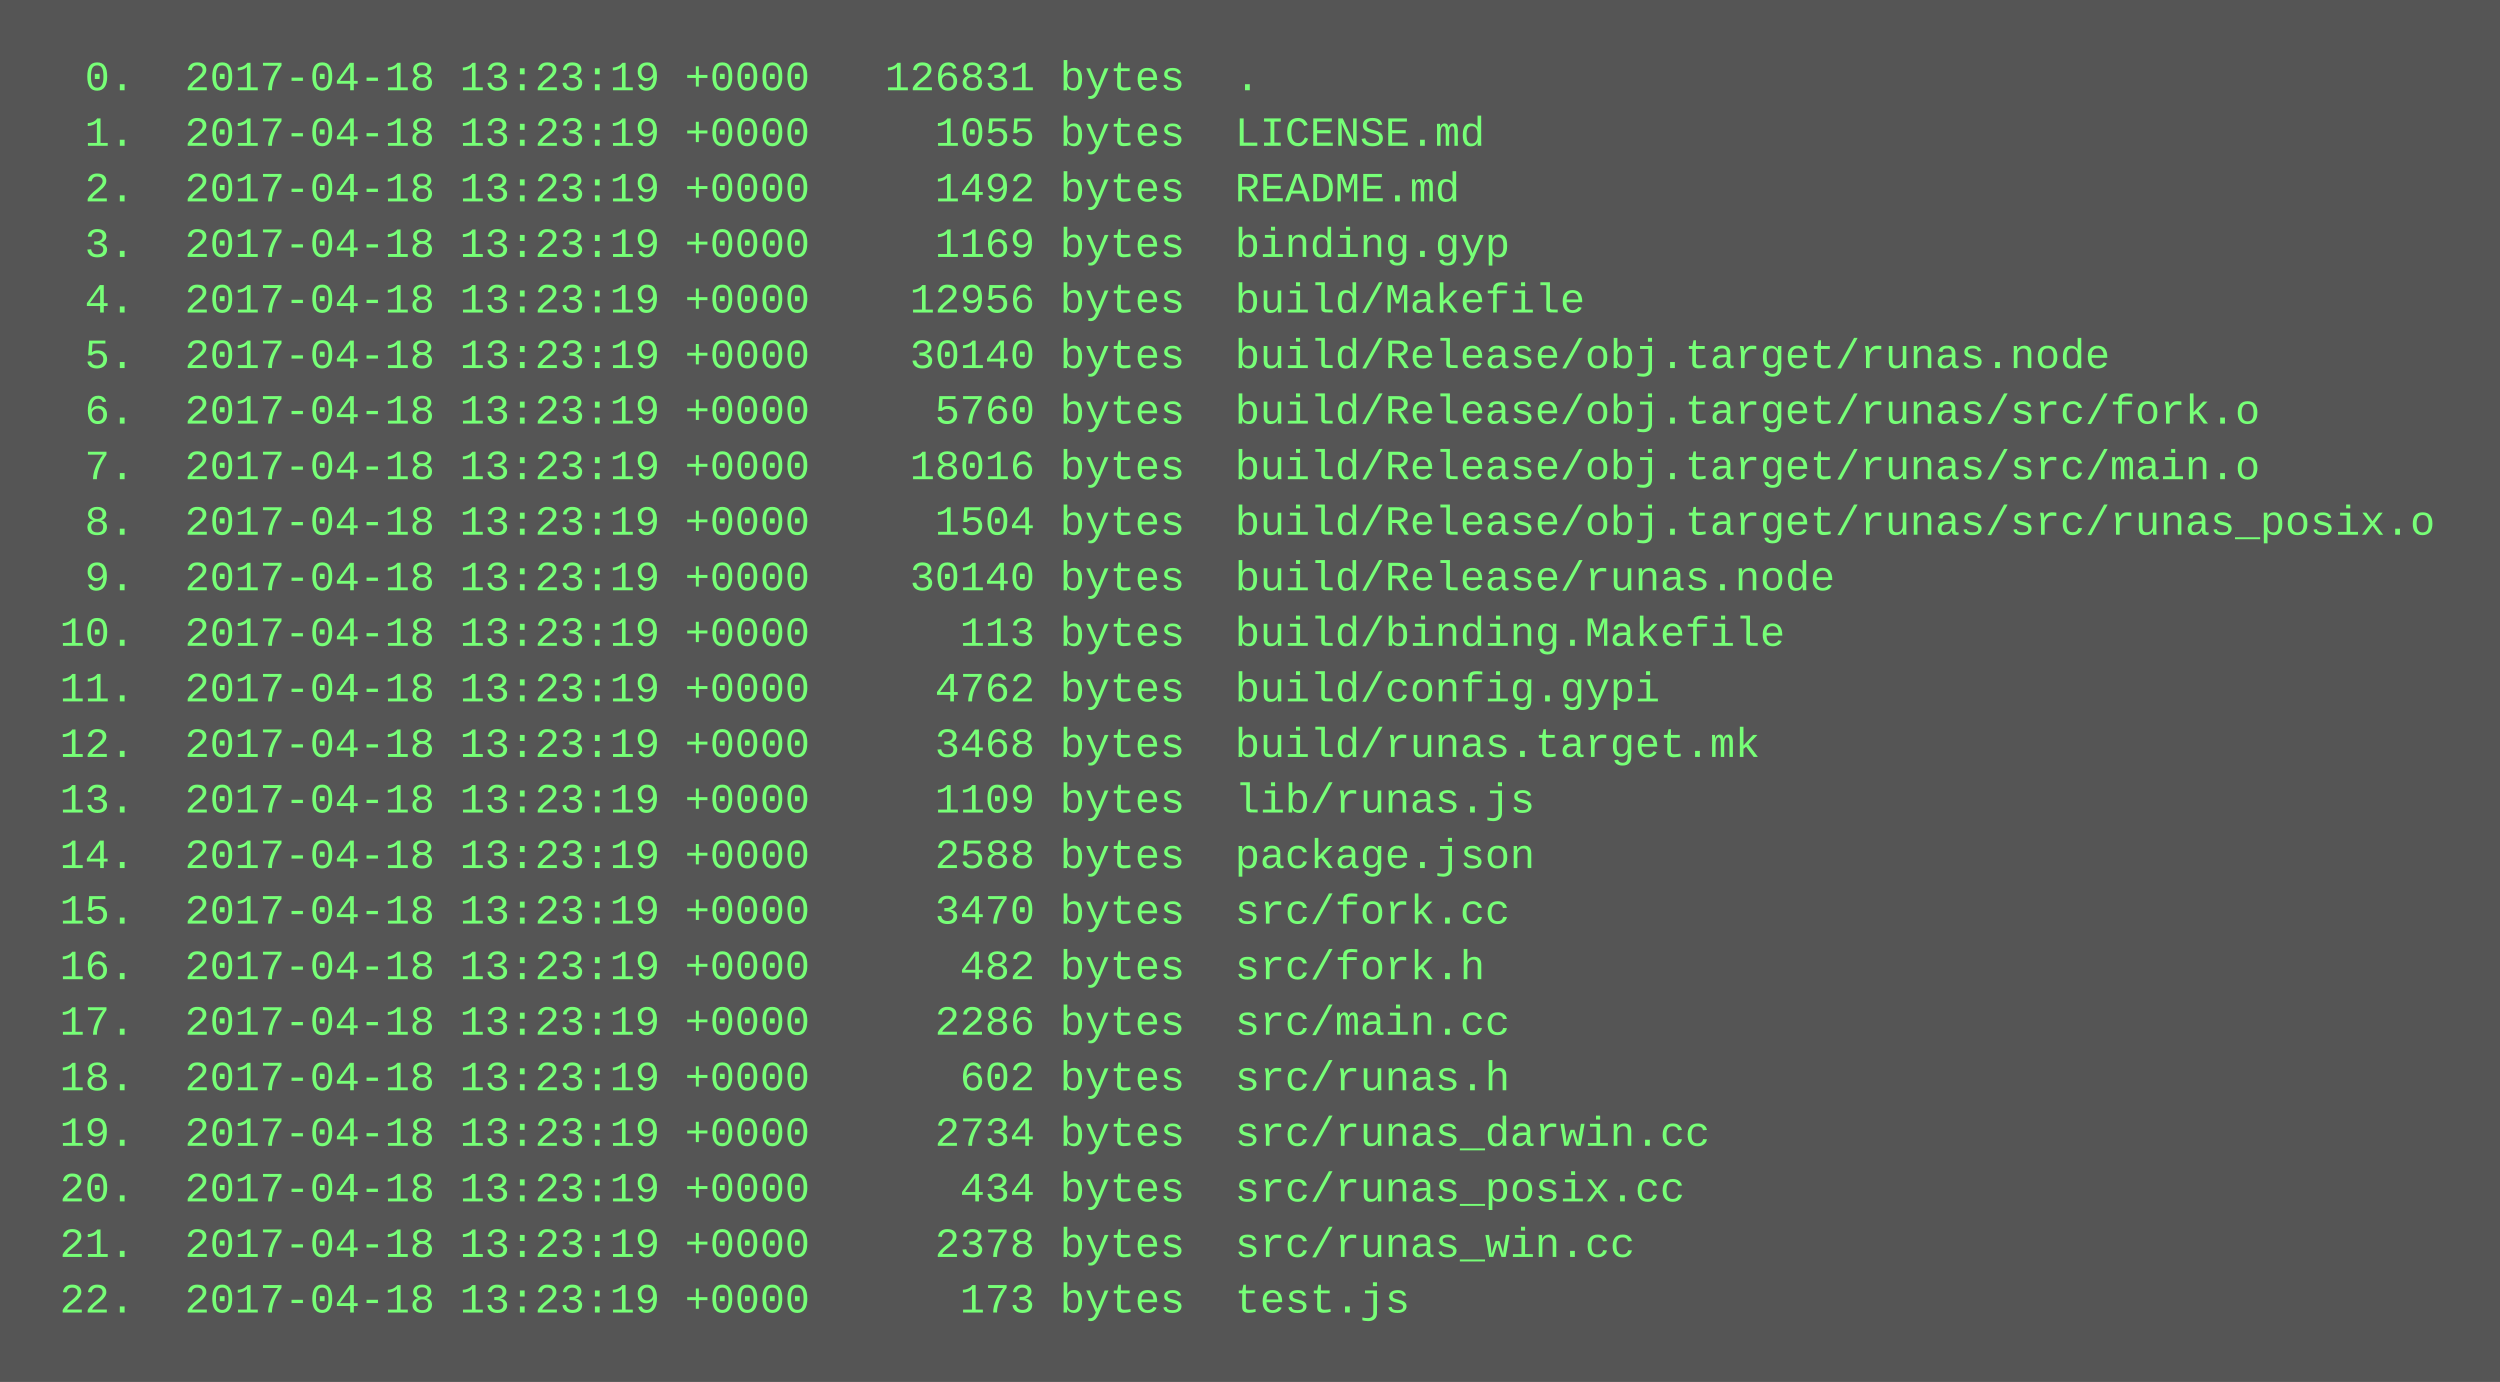
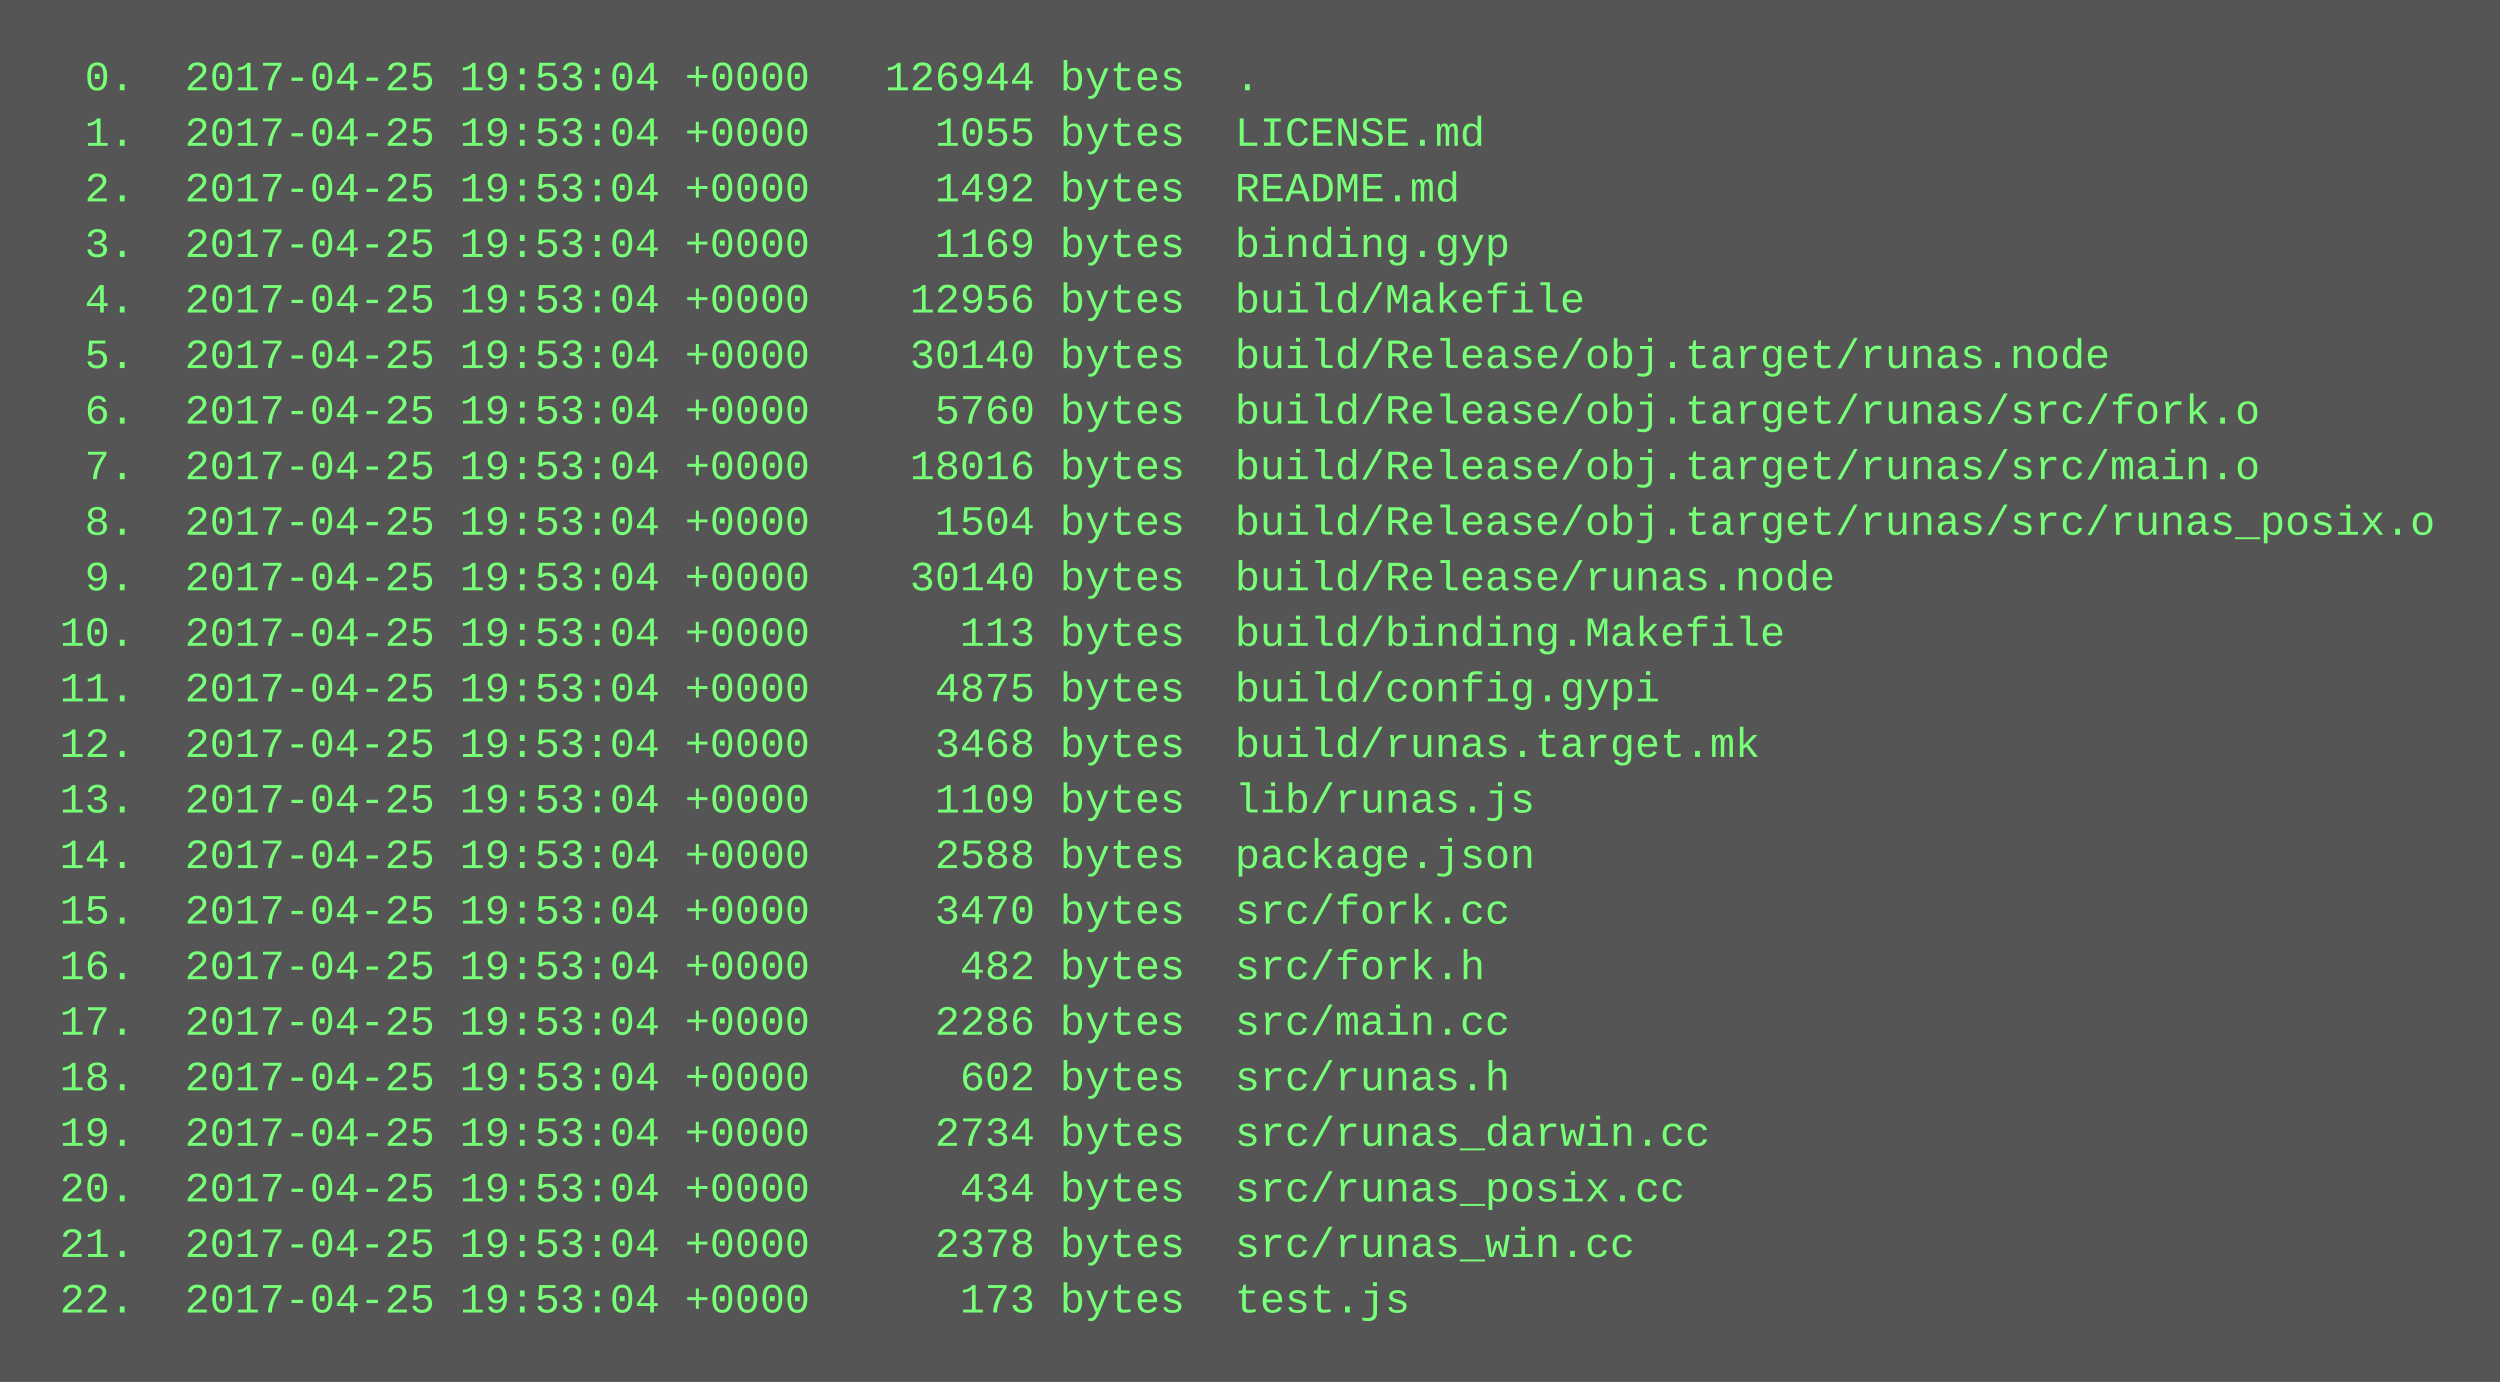
<svg xmlns="http://www.w3.org/2000/svg" height="398" width="720">
  <rect height="398" fill="#555" width="720" />
  <text fill="#7f7" font-family="Courier New" font-size="12" xml:space="preserve">
-     <tspan x="10" y="26">  0.  2017-04-18 13:23:19 +0000   126831 bytes  .</tspan>
-     <tspan x="10" y="42">  1.  2017-04-18 13:23:19 +0000     1055 bytes  LICENSE.md</tspan>
-     <tspan x="10" y="58">  2.  2017-04-18 13:23:19 +0000     1492 bytes  README.md</tspan>
-     <tspan x="10" y="74">  3.  2017-04-18 13:23:19 +0000     1169 bytes  binding.gyp</tspan>
-     <tspan x="10" y="90">  4.  2017-04-18 13:23:19 +0000    12956 bytes  build/Makefile</tspan>
-     <tspan x="10" y="106">  5.  2017-04-18 13:23:19 +0000    30140 bytes  build/Release/obj.target/runas.node</tspan>
-     <tspan x="10" y="122">  6.  2017-04-18 13:23:19 +0000     5760 bytes  build/Release/obj.target/runas/src/fork.o</tspan>
-     <tspan x="10" y="138">  7.  2017-04-18 13:23:19 +0000    18016 bytes  build/Release/obj.target/runas/src/main.o</tspan>
-     <tspan x="10" y="154">  8.  2017-04-18 13:23:19 +0000     1504 bytes  build/Release/obj.target/runas/src/runas_posix.o</tspan>
-     <tspan x="10" y="170">  9.  2017-04-18 13:23:19 +0000    30140 bytes  build/Release/runas.node</tspan>
-     <tspan x="10" y="186"> 10.  2017-04-18 13:23:19 +0000      113 bytes  build/binding.Makefile</tspan>
-     <tspan x="10" y="202"> 11.  2017-04-18 13:23:19 +0000     4762 bytes  build/config.gypi</tspan>
-     <tspan x="10" y="218"> 12.  2017-04-18 13:23:19 +0000     3468 bytes  build/runas.target.mk</tspan>
-     <tspan x="10" y="234"> 13.  2017-04-18 13:23:19 +0000     1109 bytes  lib/runas.js</tspan>
-     <tspan x="10" y="250"> 14.  2017-04-18 13:23:19 +0000     2588 bytes  package.json</tspan>
-     <tspan x="10" y="266"> 15.  2017-04-18 13:23:19 +0000     3470 bytes  src/fork.cc</tspan>
-     <tspan x="10" y="282"> 16.  2017-04-18 13:23:19 +0000      482 bytes  src/fork.h</tspan>
-     <tspan x="10" y="298"> 17.  2017-04-18 13:23:19 +0000     2286 bytes  src/main.cc</tspan>
-     <tspan x="10" y="314"> 18.  2017-04-18 13:23:19 +0000      602 bytes  src/runas.h</tspan>
-     <tspan x="10" y="330"> 19.  2017-04-18 13:23:19 +0000     2734 bytes  src/runas_darwin.cc</tspan>
-     <tspan x="10" y="346"> 20.  2017-04-18 13:23:19 +0000      434 bytes  src/runas_posix.cc</tspan>
-     <tspan x="10" y="362"> 21.  2017-04-18 13:23:19 +0000     2378 bytes  src/runas_win.cc</tspan>
-     <tspan x="10" y="378"> 22.  2017-04-18 13:23:19 +0000      173 bytes  test.js</tspan>
+     <tspan x="10" y="26">  0.  2017-04-25 19:53:04 +0000   126944 bytes  .</tspan>
+     <tspan x="10" y="42">  1.  2017-04-25 19:53:04 +0000     1055 bytes  LICENSE.md</tspan>
+     <tspan x="10" y="58">  2.  2017-04-25 19:53:04 +0000     1492 bytes  README.md</tspan>
+     <tspan x="10" y="74">  3.  2017-04-25 19:53:04 +0000     1169 bytes  binding.gyp</tspan>
+     <tspan x="10" y="90">  4.  2017-04-25 19:53:04 +0000    12956 bytes  build/Makefile</tspan>
+     <tspan x="10" y="106">  5.  2017-04-25 19:53:04 +0000    30140 bytes  build/Release/obj.target/runas.node</tspan>
+     <tspan x="10" y="122">  6.  2017-04-25 19:53:04 +0000     5760 bytes  build/Release/obj.target/runas/src/fork.o</tspan>
+     <tspan x="10" y="138">  7.  2017-04-25 19:53:04 +0000    18016 bytes  build/Release/obj.target/runas/src/main.o</tspan>
+     <tspan x="10" y="154">  8.  2017-04-25 19:53:04 +0000     1504 bytes  build/Release/obj.target/runas/src/runas_posix.o</tspan>
+     <tspan x="10" y="170">  9.  2017-04-25 19:53:04 +0000    30140 bytes  build/Release/runas.node</tspan>
+     <tspan x="10" y="186"> 10.  2017-04-25 19:53:04 +0000      113 bytes  build/binding.Makefile</tspan>
+     <tspan x="10" y="202"> 11.  2017-04-25 19:53:04 +0000     4875 bytes  build/config.gypi</tspan>
+     <tspan x="10" y="218"> 12.  2017-04-25 19:53:04 +0000     3468 bytes  build/runas.target.mk</tspan>
+     <tspan x="10" y="234"> 13.  2017-04-25 19:53:04 +0000     1109 bytes  lib/runas.js</tspan>
+     <tspan x="10" y="250"> 14.  2017-04-25 19:53:04 +0000     2588 bytes  package.json</tspan>
+     <tspan x="10" y="266"> 15.  2017-04-25 19:53:04 +0000     3470 bytes  src/fork.cc</tspan>
+     <tspan x="10" y="282"> 16.  2017-04-25 19:53:04 +0000      482 bytes  src/fork.h</tspan>
+     <tspan x="10" y="298"> 17.  2017-04-25 19:53:04 +0000     2286 bytes  src/main.cc</tspan>
+     <tspan x="10" y="314"> 18.  2017-04-25 19:53:04 +0000      602 bytes  src/runas.h</tspan>
+     <tspan x="10" y="330"> 19.  2017-04-25 19:53:04 +0000     2734 bytes  src/runas_darwin.cc</tspan>
+     <tspan x="10" y="346"> 20.  2017-04-25 19:53:04 +0000      434 bytes  src/runas_posix.cc</tspan>
+     <tspan x="10" y="362"> 21.  2017-04-25 19:53:04 +0000     2378 bytes  src/runas_win.cc</tspan>
+     <tspan x="10" y="378"> 22.  2017-04-25 19:53:04 +0000      173 bytes  test.js</tspan>
  </text>
</svg>
